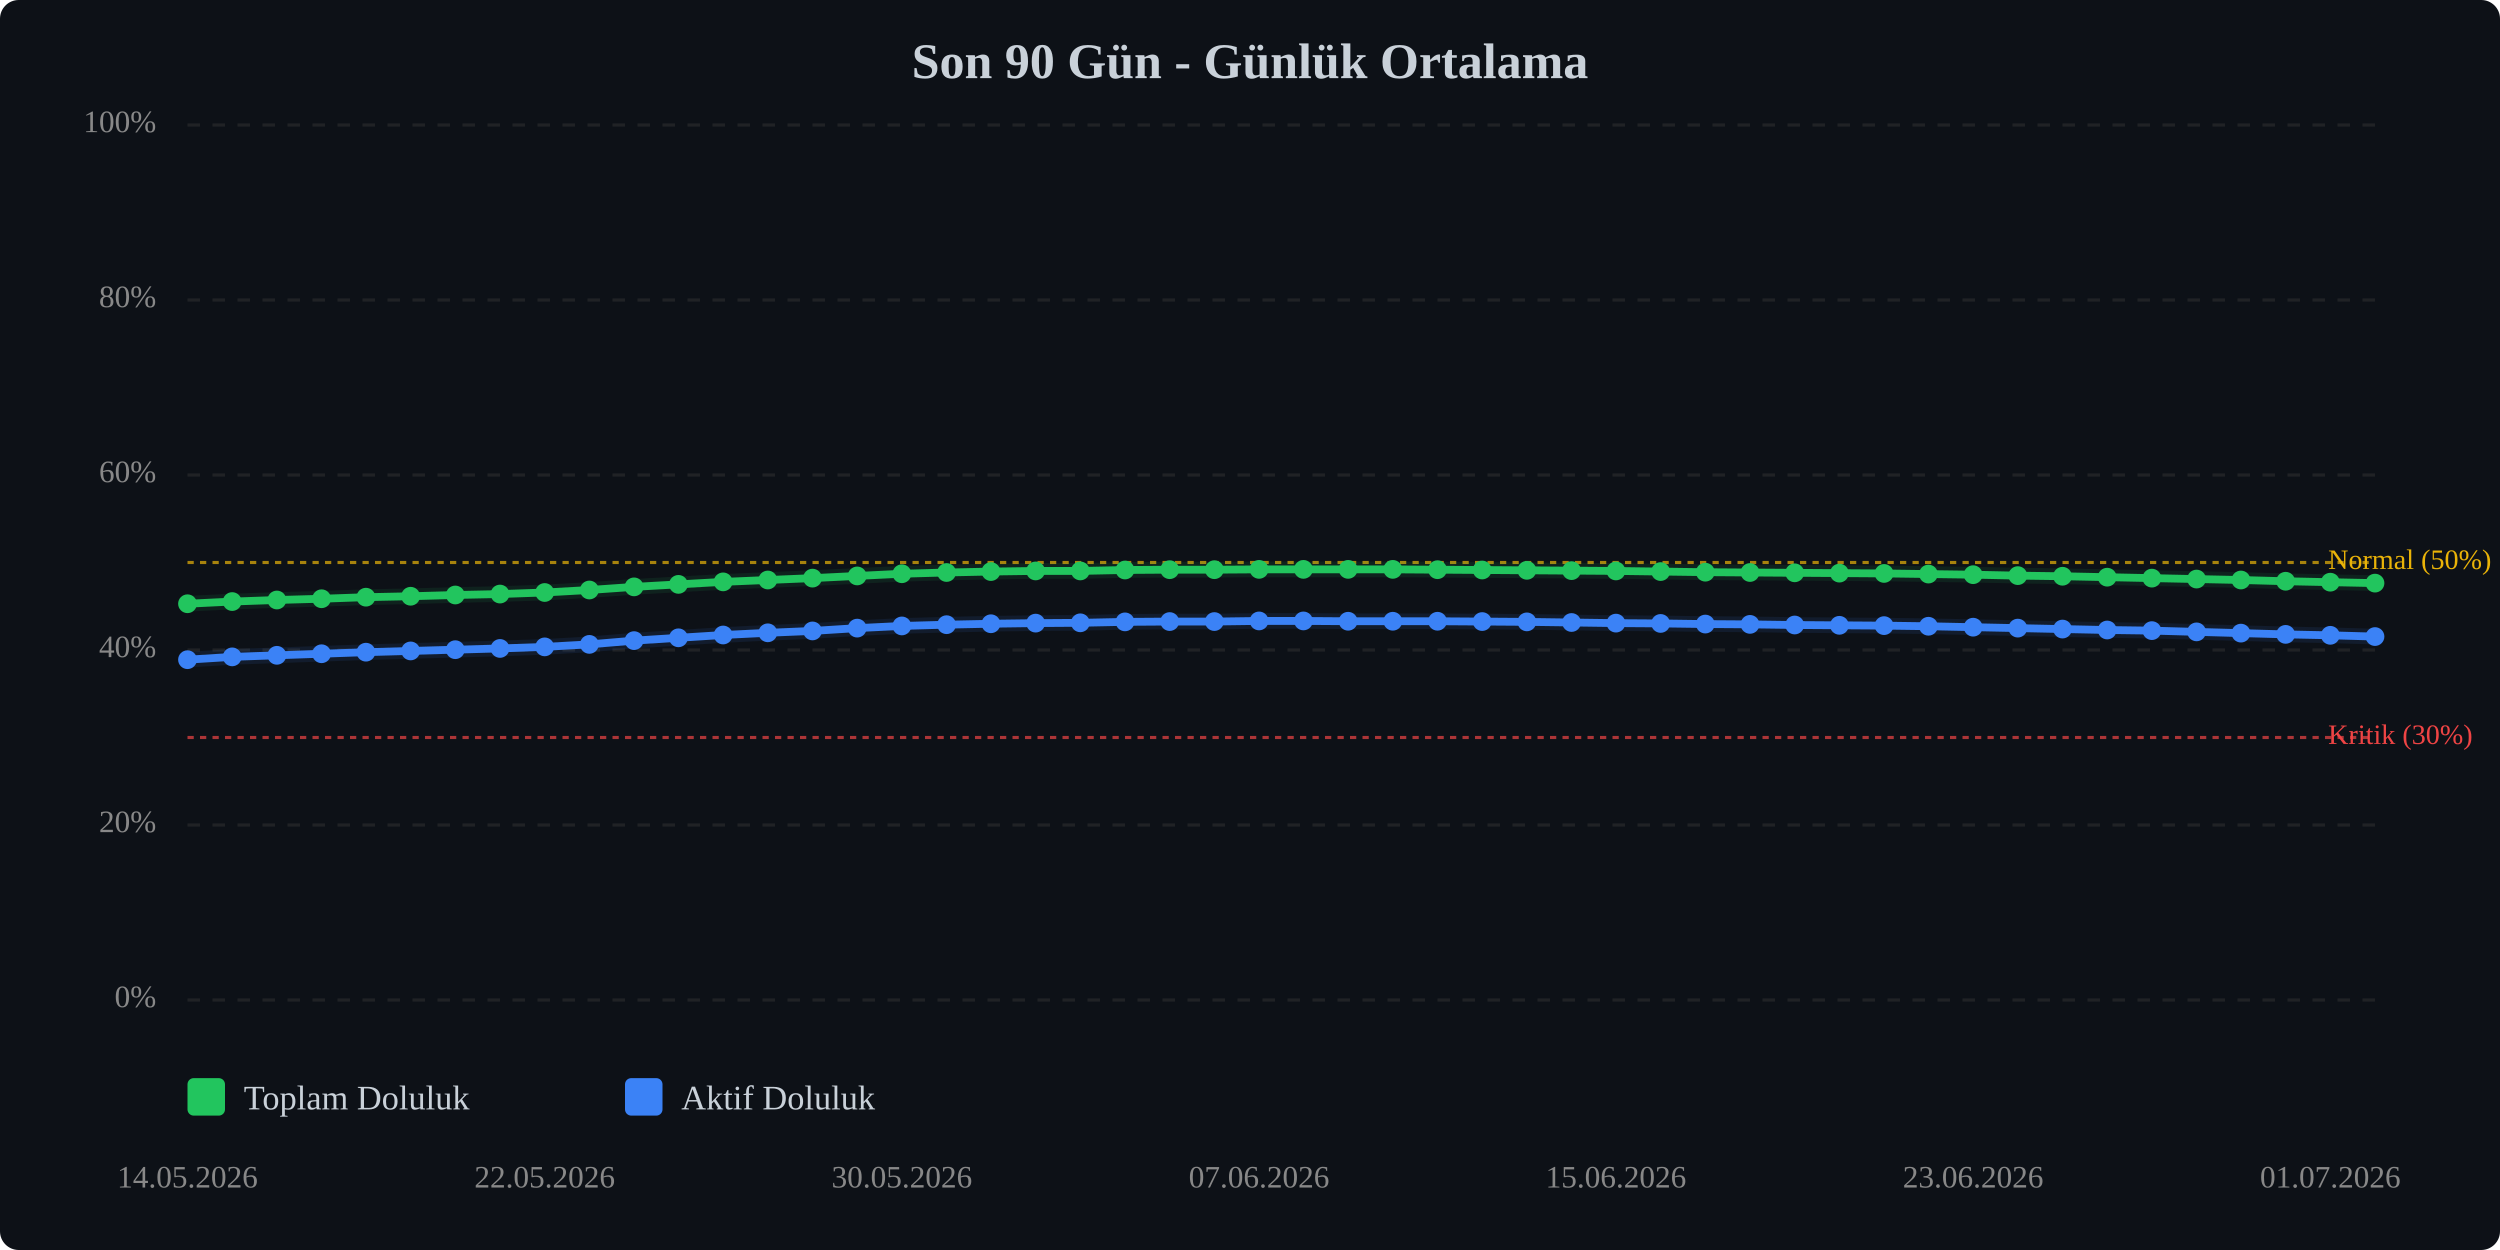
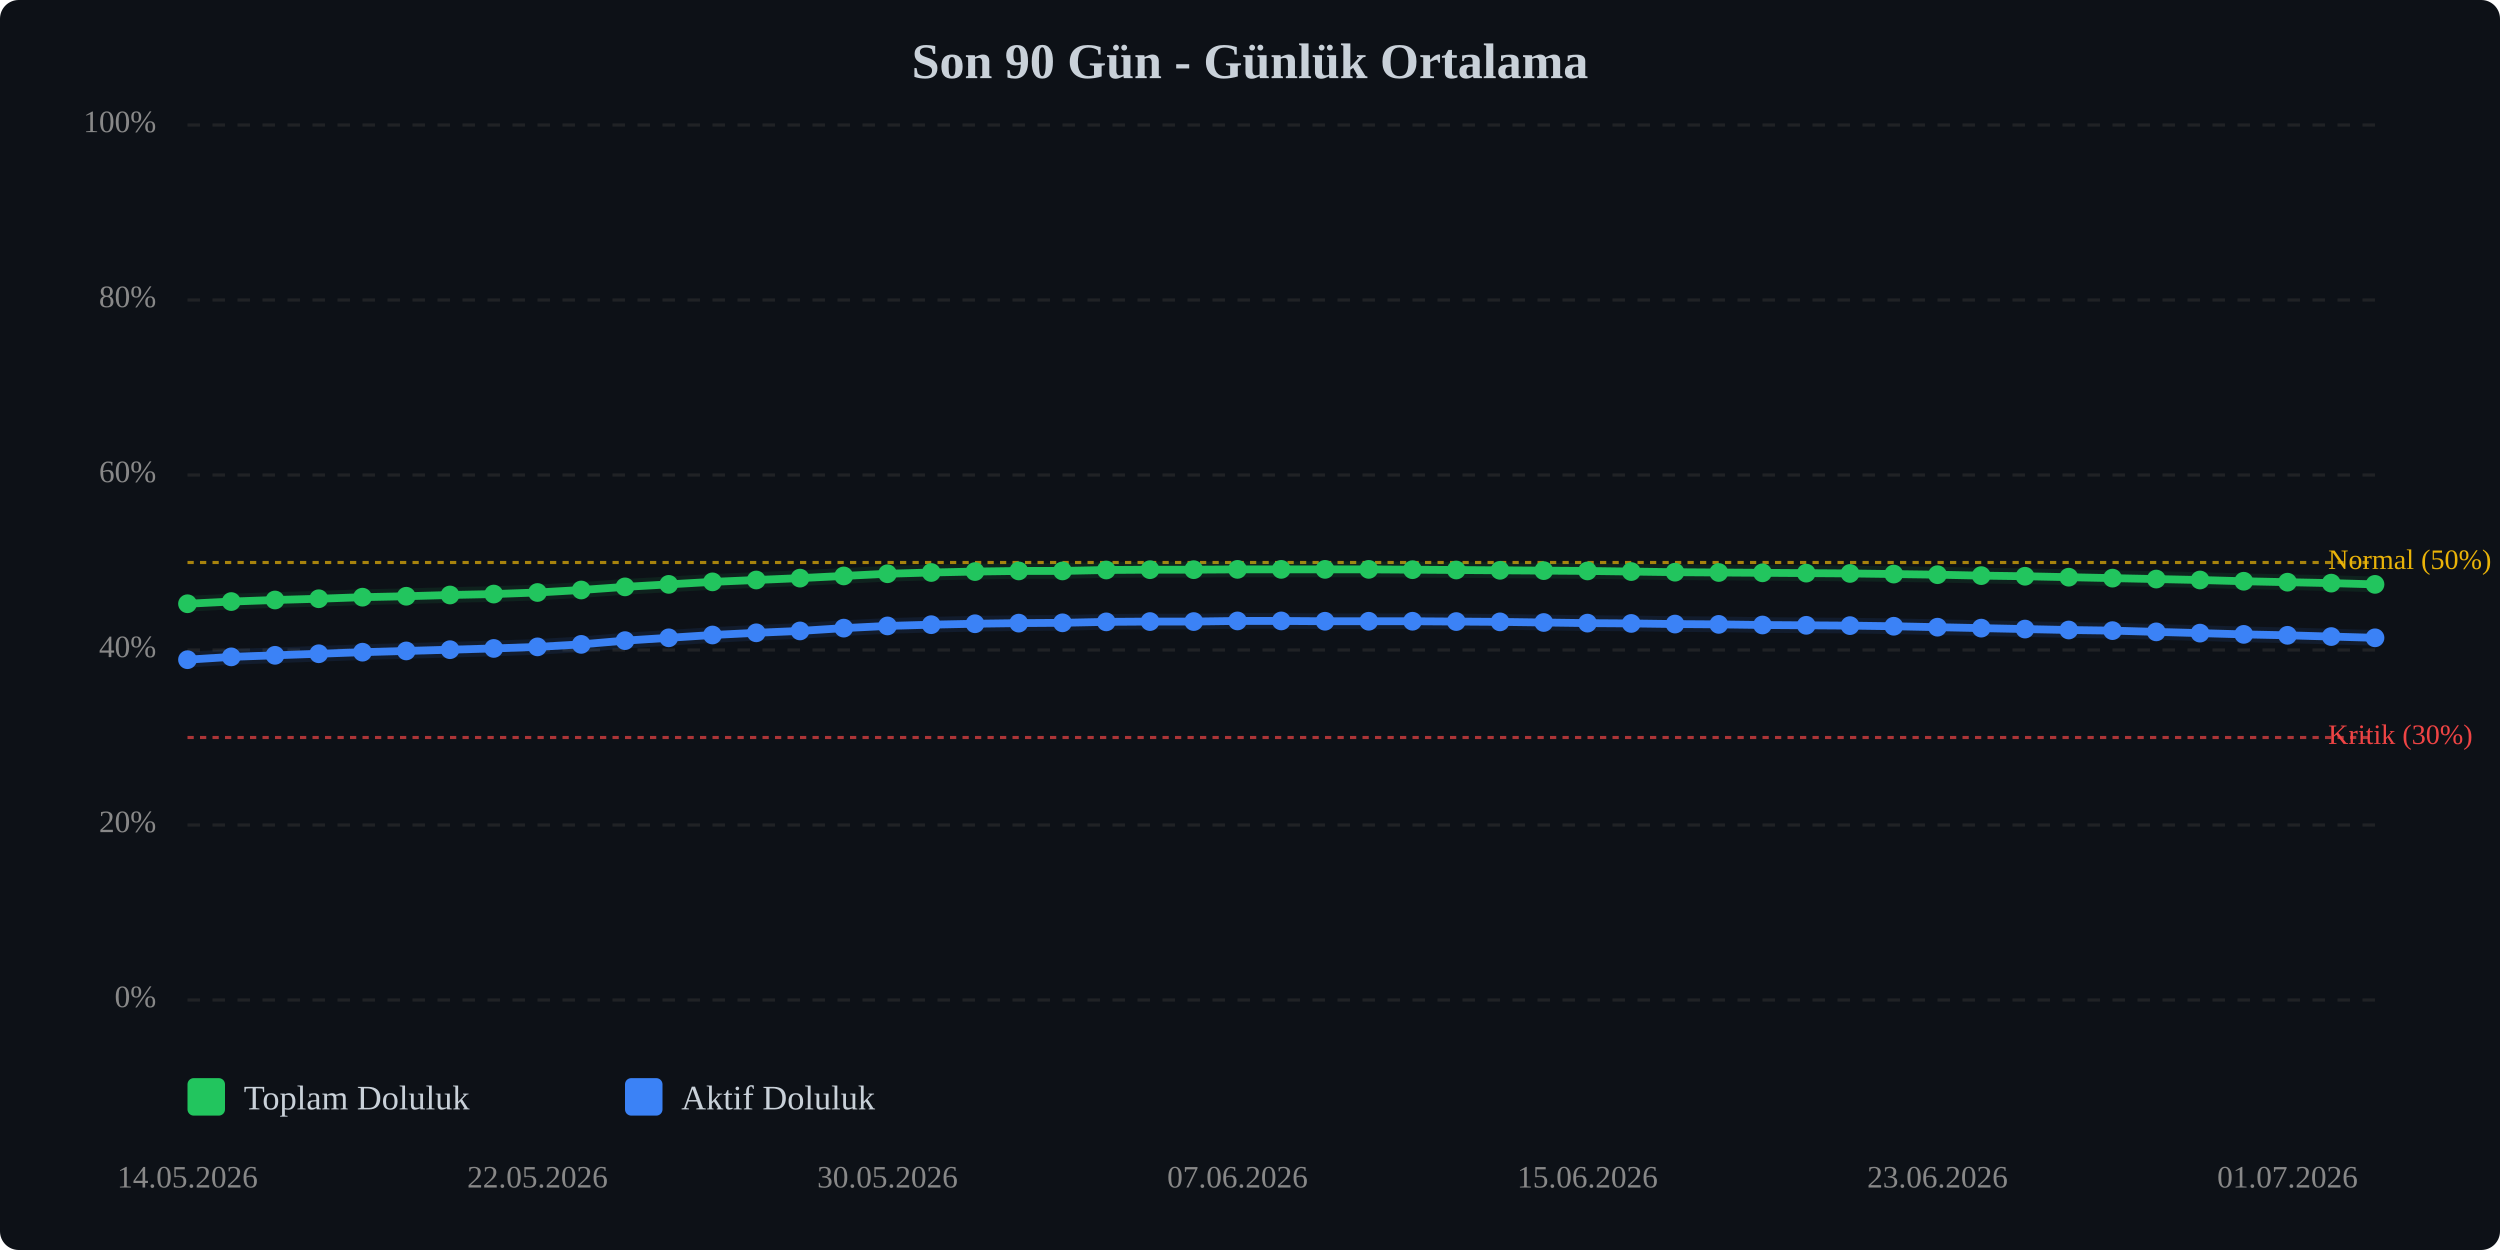
<svg xmlns="http://www.w3.org/2000/svg" viewBox="0 0 800 400" width="100%" style="max-width:800px;">
  <rect width="800" height="400" fill="#0d1117" rx="6" />
  <text x="400.0" y="25" text-anchor="middle" font-size="16" font-weight="bold" fill="#c9d1d9">Son 90 Gün - Günlük Ortalama</text>
  <line x1="60" y1="320.0" x2="760" y2="320.0" stroke="#333" stroke-width="1" stroke-dasharray="4,4" opacity="0.5" />
  <text x="50" y="320.0" text-anchor="end" dominant-baseline="middle" font-size="10" fill="#888">0%</text>
  <line x1="60" y1="264.0" x2="760" y2="264.0" stroke="#333" stroke-width="1" stroke-dasharray="4,4" opacity="0.5" />
  <text x="50" y="264.0" text-anchor="end" dominant-baseline="middle" font-size="10" fill="#888">20%</text>
  <line x1="60" y1="208.0" x2="760" y2="208.0" stroke="#333" stroke-width="1" stroke-dasharray="4,4" opacity="0.5" />
  <text x="50" y="208.0" text-anchor="end" dominant-baseline="middle" font-size="10" fill="#888">40%</text>
  <line x1="60" y1="152.0" x2="760" y2="152.0" stroke="#333" stroke-width="1" stroke-dasharray="4,4" opacity="0.5" />
  <text x="50" y="152.0" text-anchor="end" dominant-baseline="middle" font-size="10" fill="#888">60%</text>
  <line x1="60" y1="96.0" x2="760" y2="96.0" stroke="#333" stroke-width="1" stroke-dasharray="4,4" opacity="0.5" />
  <text x="50" y="96.0" text-anchor="end" dominant-baseline="middle" font-size="10" fill="#888">80%</text>
  <line x1="60" y1="40.0" x2="760" y2="40.0" stroke="#333" stroke-width="1" stroke-dasharray="4,4" opacity="0.5" />
  <text x="50" y="40.0" text-anchor="end" dominant-baseline="middle" font-size="10" fill="#888">100%</text>
  <line x1="60" y1="236.0" x2="760" y2="236.0" stroke="#ef4444" stroke-width="1" stroke-dasharray="2,2" opacity="0.7" />
  <text x="745" y="236.0" dominant-baseline="middle" font-size="9" fill="#ef4444">Kritik (30%)</text>
  <line x1="60" y1="180.0" x2="760" y2="180.0" stroke="#eab308" stroke-width="1" stroke-dasharray="2,2" opacity="0.7" />
  <text x="745" y="180.0" dominant-baseline="middle" font-size="9" fill="#eab308">Normal (50%)</text>
-   <polyline points="60.0,193.2 74.3,192.5 88.6,192.0 102.9,191.6 117.1,191.1 131.4,190.8 145.7,190.4 160.0,190.1 174.3,189.6 188.6,188.8 202.9,187.8 217.1,187.0 231.4,186.2 245.7,185.6 260.0,185.0 274.3,184.3 288.6,183.6 302.9,183.2 317.1,182.9 331.4,182.7 345.7,182.7 360.0,182.4 374.3,182.3 388.6,182.3 402.9,182.2 417.1,182.2 431.4,182.2 445.7,182.2 460.0,182.3 474.3,182.4 488.6,182.5 502.9,182.6 517.1,182.7 531.4,182.9 545.7,183.1 560.0,183.2 574.3,183.3 588.6,183.4 602.9,183.5 617.1,183.7 631.4,183.9 645.7,184.2 660.0,184.4 674.3,184.7 688.6,185.0 702.9,185.3 717.1,185.6 731.4,186.0 745.7,186.3 760.0,186.6" fill="none" stroke="#22c55e" stroke-width="2.5" stroke-linecap="round" stroke-linejoin="round" />
-   <polyline points="60.0,193.2 74.3,192.5 88.6,192.0 102.9,191.6 117.1,191.1 131.4,190.8 145.7,190.4 160.0,190.1 174.3,189.6 188.6,188.8 202.9,187.8 217.1,187.0 231.4,186.2 245.7,185.6 260.0,185.0 274.3,184.3 288.6,183.6 302.9,183.2 317.1,182.9 331.4,182.7 345.7,182.7 360.0,182.4 374.3,182.3 388.6,182.3 402.9,182.2 417.1,182.2 431.4,182.2 445.7,182.2 460.0,182.3 474.3,182.4 488.6,182.5 502.9,182.6 517.1,182.7 531.4,182.9 545.7,183.1 560.0,183.2 574.3,183.3 588.6,183.4 602.9,183.5 617.1,183.7 631.4,183.9 645.7,184.2 660.0,184.4 674.3,184.7 688.6,185.0 702.9,185.3 717.1,185.6 731.4,186.0 745.7,186.3 760.0,186.6" fill="none" stroke="#22c55e" stroke-width="5" opacity="0.1" stroke-linecap="round" stroke-linejoin="round" />
-   <polyline points="60.0,211.1 74.3,210.2 88.6,209.7 102.9,209.2 117.1,208.7 131.4,208.3 145.7,207.9 160.0,207.5 174.3,207.0 188.6,206.2 202.9,205.0 217.1,204.1 231.4,203.2 245.7,202.5 260.0,201.9 274.3,201.0 288.6,200.3 302.9,199.9 317.1,199.6 331.4,199.4 345.7,199.3 360.0,199.0 374.3,198.9 388.6,198.9 402.9,198.7 417.1,198.7 431.4,198.8 445.7,198.8 460.0,198.8 474.3,198.9 488.6,199.0 502.9,199.2 517.1,199.4 531.4,199.5 545.7,199.7 560.0,199.8 574.3,200.0 588.6,200.1 602.9,200.2 617.1,200.4 631.4,200.7 645.7,201.0 660.0,201.3 674.3,201.6 688.6,201.8 702.9,202.2 717.1,202.6 731.4,203.0 745.7,203.3 760.0,203.7" fill="none" stroke="#3b82f6" stroke-width="2.5" stroke-linecap="round" stroke-linejoin="round" />
-   <polyline points="60.0,211.1 74.3,210.2 88.6,209.7 102.9,209.2 117.1,208.7 131.4,208.3 145.7,207.9 160.0,207.5 174.3,207.0 188.6,206.2 202.9,205.0 217.1,204.1 231.4,203.2 245.7,202.5 260.0,201.9 274.3,201.0 288.6,200.3 302.9,199.9 317.1,199.6 331.4,199.4 345.7,199.3 360.0,199.0 374.3,198.9 388.6,198.9 402.9,198.7 417.1,198.7 431.4,198.8 445.7,198.8 460.0,198.8 474.3,198.9 488.6,199.0 502.9,199.2 517.1,199.4 531.4,199.5 545.7,199.7 560.0,199.8 574.3,200.0 588.6,200.1 602.9,200.2 617.1,200.4 631.4,200.7 645.7,201.0 660.0,201.3 674.3,201.6 688.6,201.8 702.9,202.2 717.1,202.6 731.4,203.0 745.7,203.3 760.0,203.7" fill="none" stroke="#3b82f6" stroke-width="5" opacity="0.1" stroke-linecap="round" stroke-linejoin="round" />
+   <polyline points="60.0,193.2 74.0,192.5 88.0,192.0 102.0,191.6 116.0,191.1 130.0,190.8 144.0,190.4 158.0,190.1 172.0,189.6 186.0,188.8 200.0,187.8 214.0,187.0 228.0,186.2 242.0,185.6 256.0,185.0 270.0,184.3 284.0,183.6 298.0,183.2 312.0,182.9 326.0,182.7 340.0,182.7 354.0,182.4 368.0,182.3 382.0,182.3 396.0,182.2 410.0,182.2 424.0,182.2 438.0,182.2 452.0,182.3 466.0,182.4 480.0,182.5 494.0,182.6 508.0,182.7 522.0,182.9 536.0,183.1 550.0,183.2 564.0,183.3 578.0,183.4 592.0,183.5 606.0,183.7 620.0,183.9 634.0,184.2 648.0,184.4 662.0,184.7 676.0,185.0 690.0,185.3 704.0,185.6 718.0,186.0 732.0,186.3 746.0,186.6 760.0,187.0" fill="none" stroke="#22c55e" stroke-width="2.5" stroke-linecap="round" stroke-linejoin="round" />
+   <polyline points="60.0,193.2 74.0,192.5 88.0,192.0 102.0,191.6 116.0,191.1 130.0,190.8 144.0,190.4 158.0,190.1 172.0,189.6 186.0,188.8 200.0,187.8 214.0,187.0 228.0,186.2 242.0,185.6 256.0,185.0 270.0,184.3 284.0,183.6 298.0,183.2 312.0,182.9 326.0,182.7 340.0,182.7 354.0,182.4 368.0,182.3 382.0,182.3 396.0,182.2 410.0,182.2 424.0,182.2 438.0,182.2 452.0,182.3 466.0,182.4 480.0,182.5 494.0,182.6 508.0,182.7 522.0,182.9 536.0,183.1 550.0,183.2 564.0,183.3 578.0,183.4 592.0,183.5 606.0,183.7 620.0,183.9 634.0,184.2 648.0,184.4 662.0,184.7 676.0,185.0 690.0,185.3 704.0,185.6 718.0,186.0 732.0,186.3 746.0,186.6 760.0,187.0" fill="none" stroke="#22c55e" stroke-width="5" opacity="0.1" stroke-linecap="round" stroke-linejoin="round" />
+   <polyline points="60.0,211.1 74.0,210.2 88.0,209.7 102.0,209.2 116.0,208.7 130.0,208.3 144.0,207.9 158.0,207.5 172.0,207.0 186.0,206.2 200.0,205.0 214.0,204.1 228.0,203.2 242.0,202.5 256.0,201.9 270.0,201.0 284.0,200.3 298.0,199.9 312.0,199.6 326.0,199.4 340.0,199.3 354.0,199.0 368.0,198.9 382.0,198.9 396.0,198.7 410.0,198.7 424.0,198.8 438.0,198.8 452.0,198.8 466.0,198.9 480.0,199.0 494.0,199.2 508.0,199.4 522.0,199.5 536.0,199.7 550.0,199.8 564.0,200.0 578.0,200.1 592.0,200.2 606.0,200.4 620.0,200.7 634.0,201.0 648.0,201.3 662.0,201.6 676.0,201.8 690.0,202.2 704.0,202.6 718.0,203.0 732.0,203.3 746.0,203.7 760.0,204.1" fill="none" stroke="#3b82f6" stroke-width="2.5" stroke-linecap="round" stroke-linejoin="round" />
+   <polyline points="60.0,211.1 74.0,210.2 88.0,209.7 102.0,209.2 116.0,208.7 130.0,208.3 144.0,207.9 158.0,207.5 172.0,207.0 186.0,206.2 200.0,205.0 214.0,204.1 228.0,203.2 242.0,202.5 256.0,201.9 270.0,201.0 284.0,200.3 298.0,199.9 312.0,199.6 326.0,199.4 340.0,199.3 354.0,199.0 368.0,198.9 382.0,198.9 396.0,198.7 410.0,198.7 424.0,198.8 438.0,198.8 452.0,198.8 466.0,198.9 480.0,199.0 494.0,199.2 508.0,199.4 522.0,199.5 536.0,199.7 550.0,199.8 564.0,200.0 578.0,200.1 592.0,200.2 606.0,200.4 620.0,200.7 634.0,201.0 648.0,201.3 662.0,201.6 676.0,201.8 690.0,202.2 704.0,202.6 718.0,203.0 732.0,203.3 746.0,203.7 760.0,204.1" fill="none" stroke="#3b82f6" stroke-width="5" opacity="0.1" stroke-linecap="round" stroke-linejoin="round" />
  <circle cx="60.0" cy="193.2" r="3" fill="#22c55e" />
-   <circle cx="74.3" cy="192.5" r="3" fill="#22c55e" />
-   <circle cx="88.6" cy="192.0" r="3" fill="#22c55e" />
-   <circle cx="102.9" cy="191.6" r="3" fill="#22c55e" />
-   <circle cx="117.1" cy="191.1" r="3" fill="#22c55e" />
-   <circle cx="131.4" cy="190.8" r="3" fill="#22c55e" />
-   <circle cx="145.7" cy="190.4" r="3" fill="#22c55e" />
-   <circle cx="160.0" cy="190.1" r="3" fill="#22c55e" />
-   <circle cx="174.3" cy="189.6" r="3" fill="#22c55e" />
-   <circle cx="188.6" cy="188.8" r="3" fill="#22c55e" />
-   <circle cx="202.9" cy="187.8" r="3" fill="#22c55e" />
-   <circle cx="217.1" cy="187.0" r="3" fill="#22c55e" />
-   <circle cx="231.4" cy="186.2" r="3" fill="#22c55e" />
-   <circle cx="245.7" cy="185.6" r="3" fill="#22c55e" />
-   <circle cx="260.0" cy="185.0" r="3" fill="#22c55e" />
-   <circle cx="274.3" cy="184.3" r="3" fill="#22c55e" />
-   <circle cx="288.6" cy="183.6" r="3" fill="#22c55e" />
-   <circle cx="302.9" cy="183.2" r="3" fill="#22c55e" />
-   <circle cx="317.1" cy="182.9" r="3" fill="#22c55e" />
-   <circle cx="331.4" cy="182.7" r="3" fill="#22c55e" />
-   <circle cx="345.7" cy="182.7" r="3" fill="#22c55e" />
-   <circle cx="360.0" cy="182.4" r="3" fill="#22c55e" />
-   <circle cx="374.3" cy="182.3" r="3" fill="#22c55e" />
-   <circle cx="388.6" cy="182.3" r="3" fill="#22c55e" />
-   <circle cx="402.9" cy="182.2" r="3" fill="#22c55e" />
-   <circle cx="417.1" cy="182.2" r="3" fill="#22c55e" />
-   <circle cx="431.4" cy="182.2" r="3" fill="#22c55e" />
-   <circle cx="445.7" cy="182.2" r="3" fill="#22c55e" />
-   <circle cx="460.0" cy="182.3" r="3" fill="#22c55e" />
-   <circle cx="474.3" cy="182.4" r="3" fill="#22c55e" />
-   <circle cx="488.6" cy="182.5" r="3" fill="#22c55e" />
-   <circle cx="502.9" cy="182.6" r="3" fill="#22c55e" />
-   <circle cx="517.1" cy="182.7" r="3" fill="#22c55e" />
-   <circle cx="531.4" cy="182.9" r="3" fill="#22c55e" />
-   <circle cx="545.7" cy="183.1" r="3" fill="#22c55e" />
-   <circle cx="560.0" cy="183.2" r="3" fill="#22c55e" />
-   <circle cx="574.3" cy="183.3" r="3" fill="#22c55e" />
-   <circle cx="588.6" cy="183.4" r="3" fill="#22c55e" />
-   <circle cx="602.9" cy="183.5" r="3" fill="#22c55e" />
-   <circle cx="617.1" cy="183.7" r="3" fill="#22c55e" />
-   <circle cx="631.4" cy="183.9" r="3" fill="#22c55e" />
-   <circle cx="645.7" cy="184.2" r="3" fill="#22c55e" />
-   <circle cx="660.0" cy="184.4" r="3" fill="#22c55e" />
-   <circle cx="674.3" cy="184.7" r="3" fill="#22c55e" />
-   <circle cx="688.6" cy="185.0" r="3" fill="#22c55e" />
-   <circle cx="702.9" cy="185.3" r="3" fill="#22c55e" />
-   <circle cx="717.1" cy="185.6" r="3" fill="#22c55e" />
-   <circle cx="731.4" cy="186.0" r="3" fill="#22c55e" />
-   <circle cx="745.7" cy="186.3" r="3" fill="#22c55e" />
-   <circle cx="760.0" cy="186.6" r="3" fill="#22c55e" />
+   <circle cx="74.0" cy="192.5" r="3" fill="#22c55e" />
+   <circle cx="88.0" cy="192.0" r="3" fill="#22c55e" />
+   <circle cx="102.0" cy="191.6" r="3" fill="#22c55e" />
+   <circle cx="116.0" cy="191.1" r="3" fill="#22c55e" />
+   <circle cx="130.0" cy="190.8" r="3" fill="#22c55e" />
+   <circle cx="144.0" cy="190.4" r="3" fill="#22c55e" />
+   <circle cx="158.0" cy="190.1" r="3" fill="#22c55e" />
+   <circle cx="172.0" cy="189.6" r="3" fill="#22c55e" />
+   <circle cx="186.0" cy="188.8" r="3" fill="#22c55e" />
+   <circle cx="200.0" cy="187.8" r="3" fill="#22c55e" />
+   <circle cx="214.0" cy="187.0" r="3" fill="#22c55e" />
+   <circle cx="228.0" cy="186.2" r="3" fill="#22c55e" />
+   <circle cx="242.0" cy="185.6" r="3" fill="#22c55e" />
+   <circle cx="256.0" cy="185.0" r="3" fill="#22c55e" />
+   <circle cx="270.0" cy="184.3" r="3" fill="#22c55e" />
+   <circle cx="284.0" cy="183.6" r="3" fill="#22c55e" />
+   <circle cx="298.0" cy="183.2" r="3" fill="#22c55e" />
+   <circle cx="312.0" cy="182.9" r="3" fill="#22c55e" />
+   <circle cx="326.0" cy="182.7" r="3" fill="#22c55e" />
+   <circle cx="340.0" cy="182.7" r="3" fill="#22c55e" />
+   <circle cx="354.0" cy="182.4" r="3" fill="#22c55e" />
+   <circle cx="368.0" cy="182.3" r="3" fill="#22c55e" />
+   <circle cx="382.0" cy="182.3" r="3" fill="#22c55e" />
+   <circle cx="396.0" cy="182.2" r="3" fill="#22c55e" />
+   <circle cx="410.0" cy="182.2" r="3" fill="#22c55e" />
+   <circle cx="424.0" cy="182.2" r="3" fill="#22c55e" />
+   <circle cx="438.0" cy="182.2" r="3" fill="#22c55e" />
+   <circle cx="452.0" cy="182.3" r="3" fill="#22c55e" />
+   <circle cx="466.0" cy="182.4" r="3" fill="#22c55e" />
+   <circle cx="480.0" cy="182.5" r="3" fill="#22c55e" />
+   <circle cx="494.0" cy="182.6" r="3" fill="#22c55e" />
+   <circle cx="508.0" cy="182.7" r="3" fill="#22c55e" />
+   <circle cx="522.0" cy="182.9" r="3" fill="#22c55e" />
+   <circle cx="536.0" cy="183.1" r="3" fill="#22c55e" />
+   <circle cx="550.0" cy="183.2" r="3" fill="#22c55e" />
+   <circle cx="564.0" cy="183.3" r="3" fill="#22c55e" />
+   <circle cx="578.0" cy="183.4" r="3" fill="#22c55e" />
+   <circle cx="592.0" cy="183.5" r="3" fill="#22c55e" />
+   <circle cx="606.0" cy="183.7" r="3" fill="#22c55e" />
+   <circle cx="620.0" cy="183.9" r="3" fill="#22c55e" />
+   <circle cx="634.0" cy="184.2" r="3" fill="#22c55e" />
+   <circle cx="648.0" cy="184.4" r="3" fill="#22c55e" />
+   <circle cx="662.0" cy="184.7" r="3" fill="#22c55e" />
+   <circle cx="676.0" cy="185.0" r="3" fill="#22c55e" />
+   <circle cx="690.0" cy="185.3" r="3" fill="#22c55e" />
+   <circle cx="704.0" cy="185.6" r="3" fill="#22c55e" />
+   <circle cx="718.0" cy="186.0" r="3" fill="#22c55e" />
+   <circle cx="732.0" cy="186.3" r="3" fill="#22c55e" />
+   <circle cx="746.0" cy="186.6" r="3" fill="#22c55e" />
+   <circle cx="760.0" cy="187.0" r="3" fill="#22c55e" />
  <circle cx="60.0" cy="211.1" r="3" fill="#3b82f6" />
-   <circle cx="74.3" cy="210.2" r="3" fill="#3b82f6" />
-   <circle cx="88.6" cy="209.7" r="3" fill="#3b82f6" />
-   <circle cx="102.9" cy="209.2" r="3" fill="#3b82f6" />
-   <circle cx="117.1" cy="208.7" r="3" fill="#3b82f6" />
-   <circle cx="131.4" cy="208.3" r="3" fill="#3b82f6" />
-   <circle cx="145.7" cy="207.9" r="3" fill="#3b82f6" />
-   <circle cx="160.0" cy="207.5" r="3" fill="#3b82f6" />
-   <circle cx="174.3" cy="207.0" r="3" fill="#3b82f6" />
-   <circle cx="188.6" cy="206.2" r="3" fill="#3b82f6" />
-   <circle cx="202.9" cy="205.0" r="3" fill="#3b82f6" />
-   <circle cx="217.1" cy="204.1" r="3" fill="#3b82f6" />
-   <circle cx="231.4" cy="203.2" r="3" fill="#3b82f6" />
-   <circle cx="245.7" cy="202.5" r="3" fill="#3b82f6" />
-   <circle cx="260.0" cy="201.9" r="3" fill="#3b82f6" />
-   <circle cx="274.3" cy="201.0" r="3" fill="#3b82f6" />
-   <circle cx="288.6" cy="200.3" r="3" fill="#3b82f6" />
-   <circle cx="302.9" cy="199.9" r="3" fill="#3b82f6" />
-   <circle cx="317.1" cy="199.6" r="3" fill="#3b82f6" />
-   <circle cx="331.4" cy="199.4" r="3" fill="#3b82f6" />
-   <circle cx="345.7" cy="199.3" r="3" fill="#3b82f6" />
-   <circle cx="360.0" cy="199.0" r="3" fill="#3b82f6" />
-   <circle cx="374.3" cy="198.9" r="3" fill="#3b82f6" />
-   <circle cx="388.6" cy="198.9" r="3" fill="#3b82f6" />
-   <circle cx="402.9" cy="198.7" r="3" fill="#3b82f6" />
-   <circle cx="417.1" cy="198.7" r="3" fill="#3b82f6" />
-   <circle cx="431.4" cy="198.8" r="3" fill="#3b82f6" />
-   <circle cx="445.7" cy="198.8" r="3" fill="#3b82f6" />
-   <circle cx="460.0" cy="198.8" r="3" fill="#3b82f6" />
-   <circle cx="474.3" cy="198.9" r="3" fill="#3b82f6" />
-   <circle cx="488.6" cy="199.0" r="3" fill="#3b82f6" />
-   <circle cx="502.9" cy="199.2" r="3" fill="#3b82f6" />
-   <circle cx="517.1" cy="199.4" r="3" fill="#3b82f6" />
-   <circle cx="531.4" cy="199.5" r="3" fill="#3b82f6" />
-   <circle cx="545.7" cy="199.7" r="3" fill="#3b82f6" />
-   <circle cx="560.0" cy="199.8" r="3" fill="#3b82f6" />
-   <circle cx="574.3" cy="200.0" r="3" fill="#3b82f6" />
-   <circle cx="588.6" cy="200.1" r="3" fill="#3b82f6" />
-   <circle cx="602.9" cy="200.2" r="3" fill="#3b82f6" />
-   <circle cx="617.1" cy="200.4" r="3" fill="#3b82f6" />
-   <circle cx="631.4" cy="200.7" r="3" fill="#3b82f6" />
-   <circle cx="645.7" cy="201.0" r="3" fill="#3b82f6" />
-   <circle cx="660.0" cy="201.3" r="3" fill="#3b82f6" />
-   <circle cx="674.3" cy="201.6" r="3" fill="#3b82f6" />
-   <circle cx="688.6" cy="201.8" r="3" fill="#3b82f6" />
-   <circle cx="702.9" cy="202.2" r="3" fill="#3b82f6" />
-   <circle cx="717.1" cy="202.6" r="3" fill="#3b82f6" />
-   <circle cx="731.4" cy="203.0" r="3" fill="#3b82f6" />
-   <circle cx="745.7" cy="203.3" r="3" fill="#3b82f6" />
-   <circle cx="760.0" cy="203.7" r="3" fill="#3b82f6" />
+   <circle cx="74.0" cy="210.2" r="3" fill="#3b82f6" />
+   <circle cx="88.0" cy="209.7" r="3" fill="#3b82f6" />
+   <circle cx="102.0" cy="209.2" r="3" fill="#3b82f6" />
+   <circle cx="116.0" cy="208.7" r="3" fill="#3b82f6" />
+   <circle cx="130.0" cy="208.3" r="3" fill="#3b82f6" />
+   <circle cx="144.0" cy="207.9" r="3" fill="#3b82f6" />
+   <circle cx="158.0" cy="207.5" r="3" fill="#3b82f6" />
+   <circle cx="172.0" cy="207.0" r="3" fill="#3b82f6" />
+   <circle cx="186.0" cy="206.2" r="3" fill="#3b82f6" />
+   <circle cx="200.0" cy="205.0" r="3" fill="#3b82f6" />
+   <circle cx="214.0" cy="204.1" r="3" fill="#3b82f6" />
+   <circle cx="228.0" cy="203.2" r="3" fill="#3b82f6" />
+   <circle cx="242.0" cy="202.5" r="3" fill="#3b82f6" />
+   <circle cx="256.0" cy="201.9" r="3" fill="#3b82f6" />
+   <circle cx="270.0" cy="201.0" r="3" fill="#3b82f6" />
+   <circle cx="284.0" cy="200.3" r="3" fill="#3b82f6" />
+   <circle cx="298.0" cy="199.9" r="3" fill="#3b82f6" />
+   <circle cx="312.0" cy="199.6" r="3" fill="#3b82f6" />
+   <circle cx="326.0" cy="199.4" r="3" fill="#3b82f6" />
+   <circle cx="340.0" cy="199.3" r="3" fill="#3b82f6" />
+   <circle cx="354.0" cy="199.0" r="3" fill="#3b82f6" />
+   <circle cx="368.0" cy="198.9" r="3" fill="#3b82f6" />
+   <circle cx="382.0" cy="198.9" r="3" fill="#3b82f6" />
+   <circle cx="396.0" cy="198.7" r="3" fill="#3b82f6" />
+   <circle cx="410.0" cy="198.7" r="3" fill="#3b82f6" />
+   <circle cx="424.0" cy="198.8" r="3" fill="#3b82f6" />
+   <circle cx="438.0" cy="198.8" r="3" fill="#3b82f6" />
+   <circle cx="452.0" cy="198.8" r="3" fill="#3b82f6" />
+   <circle cx="466.0" cy="198.9" r="3" fill="#3b82f6" />
+   <circle cx="480.0" cy="199.0" r="3" fill="#3b82f6" />
+   <circle cx="494.0" cy="199.2" r="3" fill="#3b82f6" />
+   <circle cx="508.0" cy="199.4" r="3" fill="#3b82f6" />
+   <circle cx="522.0" cy="199.5" r="3" fill="#3b82f6" />
+   <circle cx="536.0" cy="199.7" r="3" fill="#3b82f6" />
+   <circle cx="550.0" cy="199.8" r="3" fill="#3b82f6" />
+   <circle cx="564.0" cy="200.0" r="3" fill="#3b82f6" />
+   <circle cx="578.0" cy="200.1" r="3" fill="#3b82f6" />
+   <circle cx="592.0" cy="200.2" r="3" fill="#3b82f6" />
+   <circle cx="606.0" cy="200.4" r="3" fill="#3b82f6" />
+   <circle cx="620.0" cy="200.7" r="3" fill="#3b82f6" />
+   <circle cx="634.0" cy="201.0" r="3" fill="#3b82f6" />
+   <circle cx="648.0" cy="201.3" r="3" fill="#3b82f6" />
+   <circle cx="662.0" cy="201.6" r="3" fill="#3b82f6" />
+   <circle cx="676.0" cy="201.8" r="3" fill="#3b82f6" />
+   <circle cx="690.0" cy="202.2" r="3" fill="#3b82f6" />
+   <circle cx="704.0" cy="202.6" r="3" fill="#3b82f6" />
+   <circle cx="718.0" cy="203.0" r="3" fill="#3b82f6" />
+   <circle cx="732.0" cy="203.3" r="3" fill="#3b82f6" />
+   <circle cx="746.0" cy="203.7" r="3" fill="#3b82f6" />
+   <circle cx="760.0" cy="204.1" r="3" fill="#3b82f6" />
  <text x="60.0" y="380" text-anchor="middle" font-size="10" fill="#888">14.05.2026</text>
-   <text x="174.3" y="380" text-anchor="middle" font-size="10" fill="#888">22.05.2026</text>
-   <text x="288.6" y="380" text-anchor="middle" font-size="10" fill="#888">30.05.2026</text>
-   <text x="402.9" y="380" text-anchor="middle" font-size="10" fill="#888">07.06.2026</text>
-   <text x="517.1" y="380" text-anchor="middle" font-size="10" fill="#888">15.06.2026</text>
-   <text x="631.4" y="380" text-anchor="middle" font-size="10" fill="#888">23.06.2026</text>
-   <text x="745.7" y="380" text-anchor="middle" font-size="10" fill="#888">01.07.2026</text>
+   <text x="172.0" y="380" text-anchor="middle" font-size="10" fill="#888">22.05.2026</text>
+   <text x="284.0" y="380" text-anchor="middle" font-size="10" fill="#888">30.05.2026</text>
+   <text x="396.0" y="380" text-anchor="middle" font-size="10" fill="#888">07.06.2026</text>
+   <text x="508.0" y="380" text-anchor="middle" font-size="10" fill="#888">15.06.2026</text>
+   <text x="620.0" y="380" text-anchor="middle" font-size="10" fill="#888">23.06.2026</text>
+   <text x="732.0" y="380" text-anchor="middle" font-size="10" fill="#888">01.07.2026</text>
  <g transform="translate(60, 345)">
    <rect x="0" y="0" width="12" height="12" fill="#22c55e" rx="2" />
    <text x="18" y="10" font-size="11" fill="#c9d1d9">Toplam Doluluk</text>
    <rect x="140" y="0" width="12" height="12" fill="#3b82f6" rx="2" />
    <text x="158" y="10" font-size="11" fill="#c9d1d9">Aktif Doluluk</text>
  </g>
</svg>
